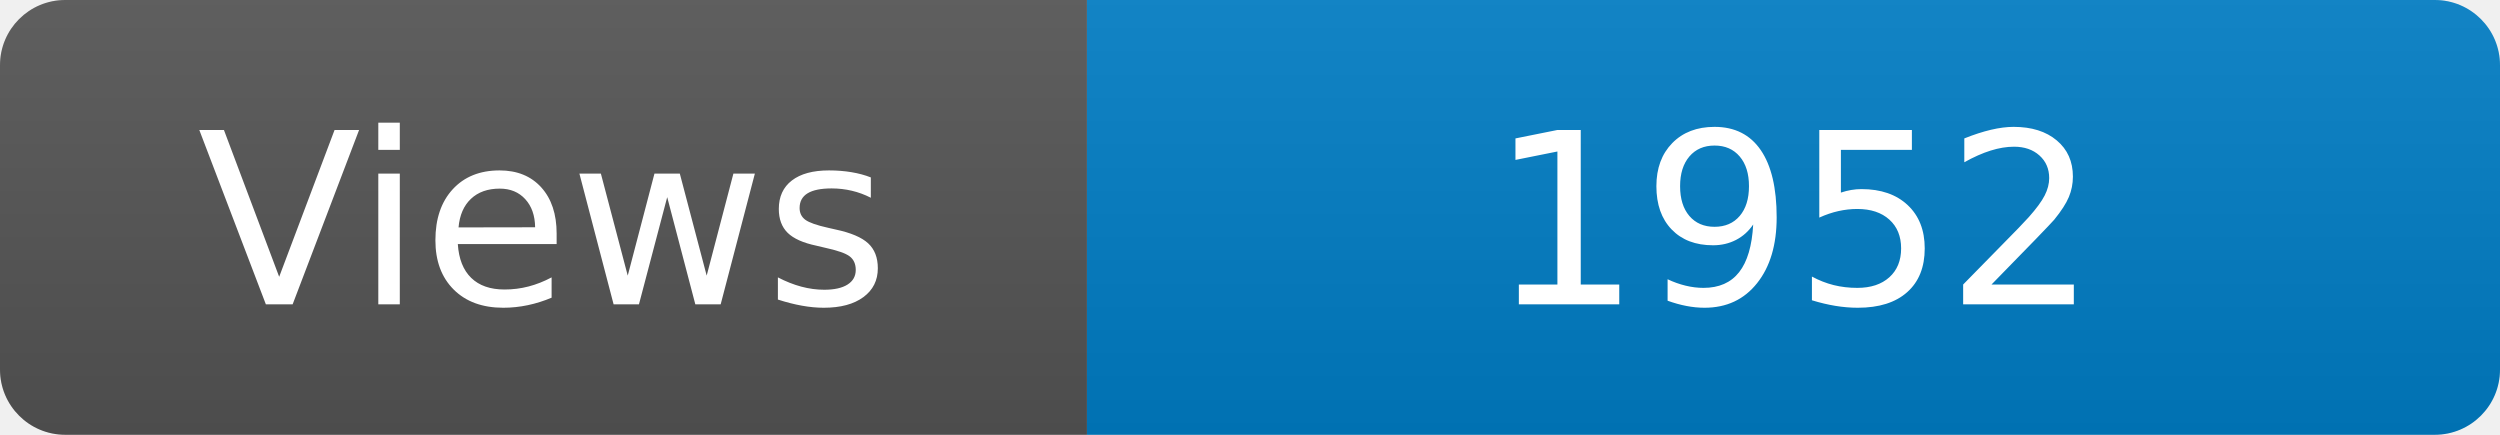
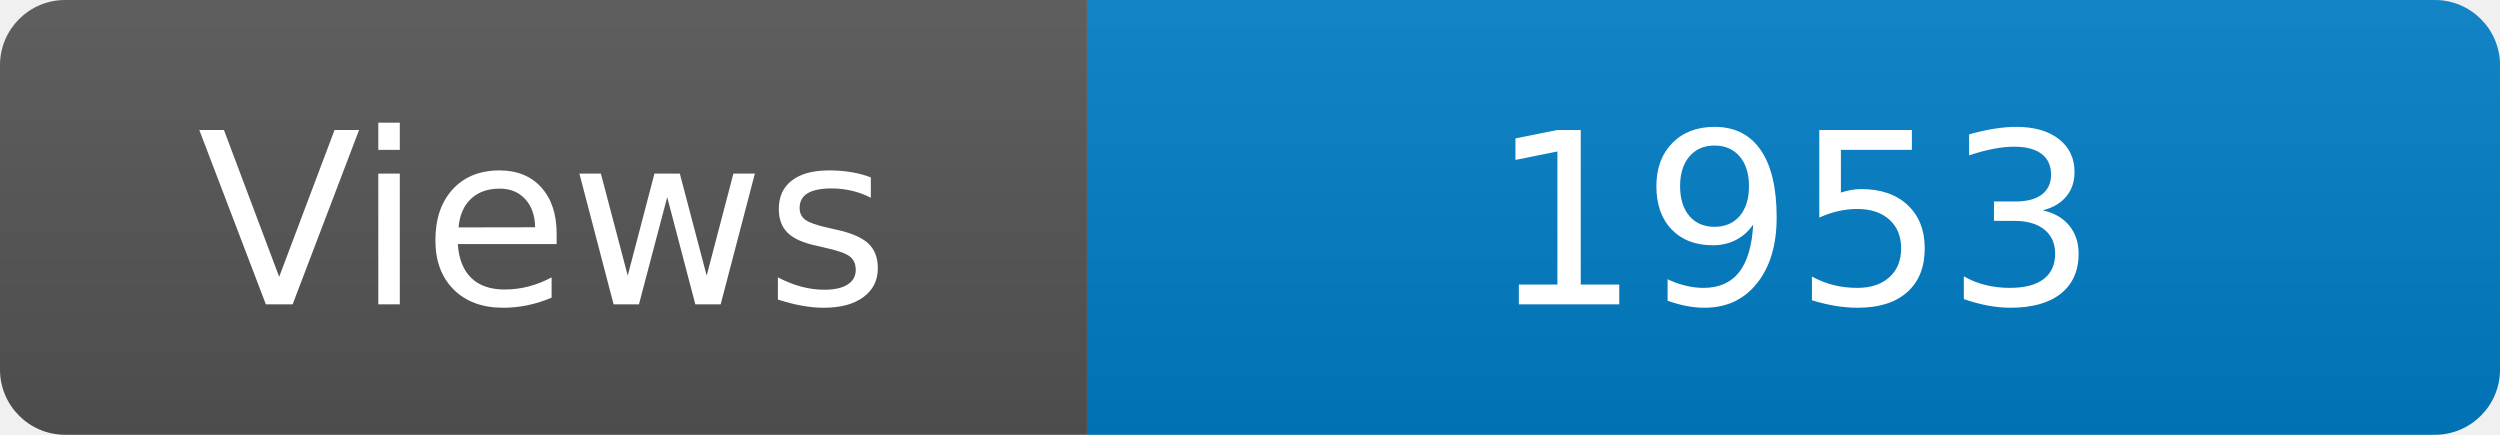
<svg xmlns="http://www.w3.org/2000/svg" width="115" height="20" role="img" aria-label="Maintained?: yes">
  <linearGradient id="s" x2="0" y2="100%">
    <stop offset="0" stop-color="#bbb" stop-opacity=".1" />
    <stop offset="1" stop-opacity=".1" />
  </linearGradient>
  <clipPath id="r">
    <rect width="115" height="20" rx="3" fill="#fff" />
  </clipPath>
  <g clip-path="url(#r)">
    <rect width="50" height="20" fill="#555" />
    <rect x="50" width="160" height="20" fill="#007ec6" />
    <rect width="115" height="20" fill="url(#s)" />
  </g>
  <g fill="#fff" text-anchor="middle" font-family="Verdana,Geneva,DejaVu Sans,sans-serif" font-size="110">
    <text x="250" y="140" transform="scale(.1)" fill="#fff">Views</text>
-     <text x="825" y="140" transform="scale(.1)" fill="#fff">1952</text>
+     <text x="825" y="140" transform="scale(.1)" fill="#fff">1953</text>
  </g>
</svg>
